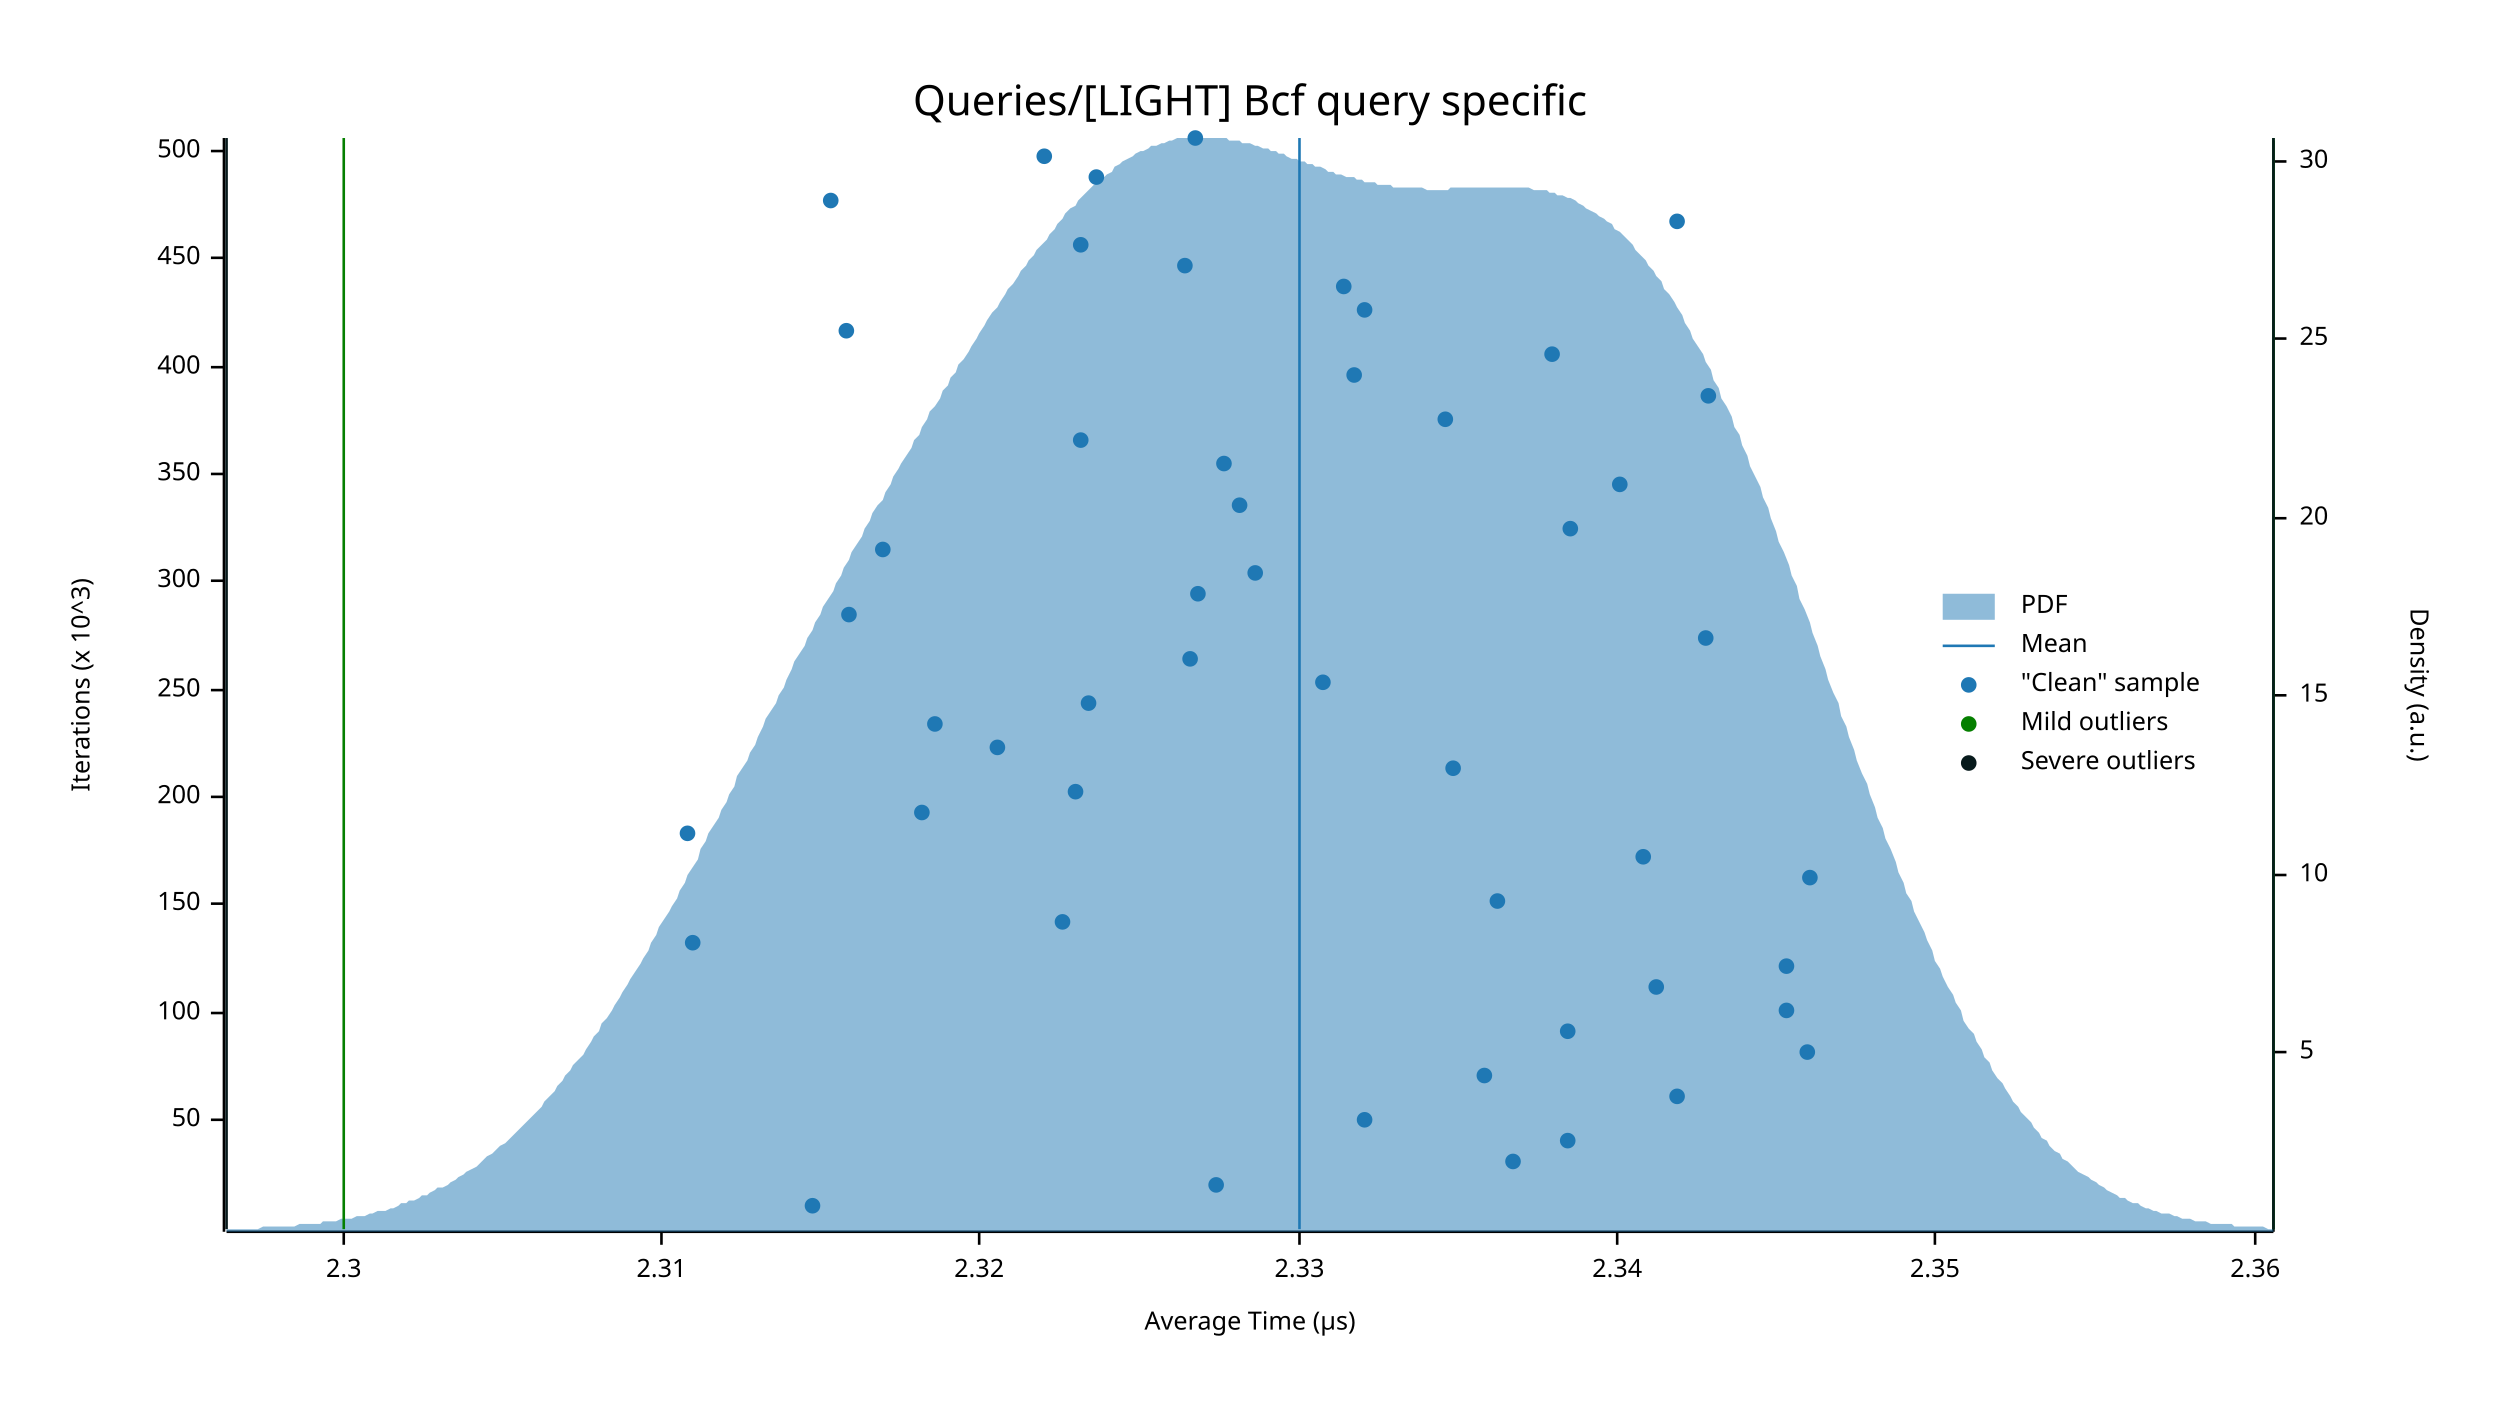
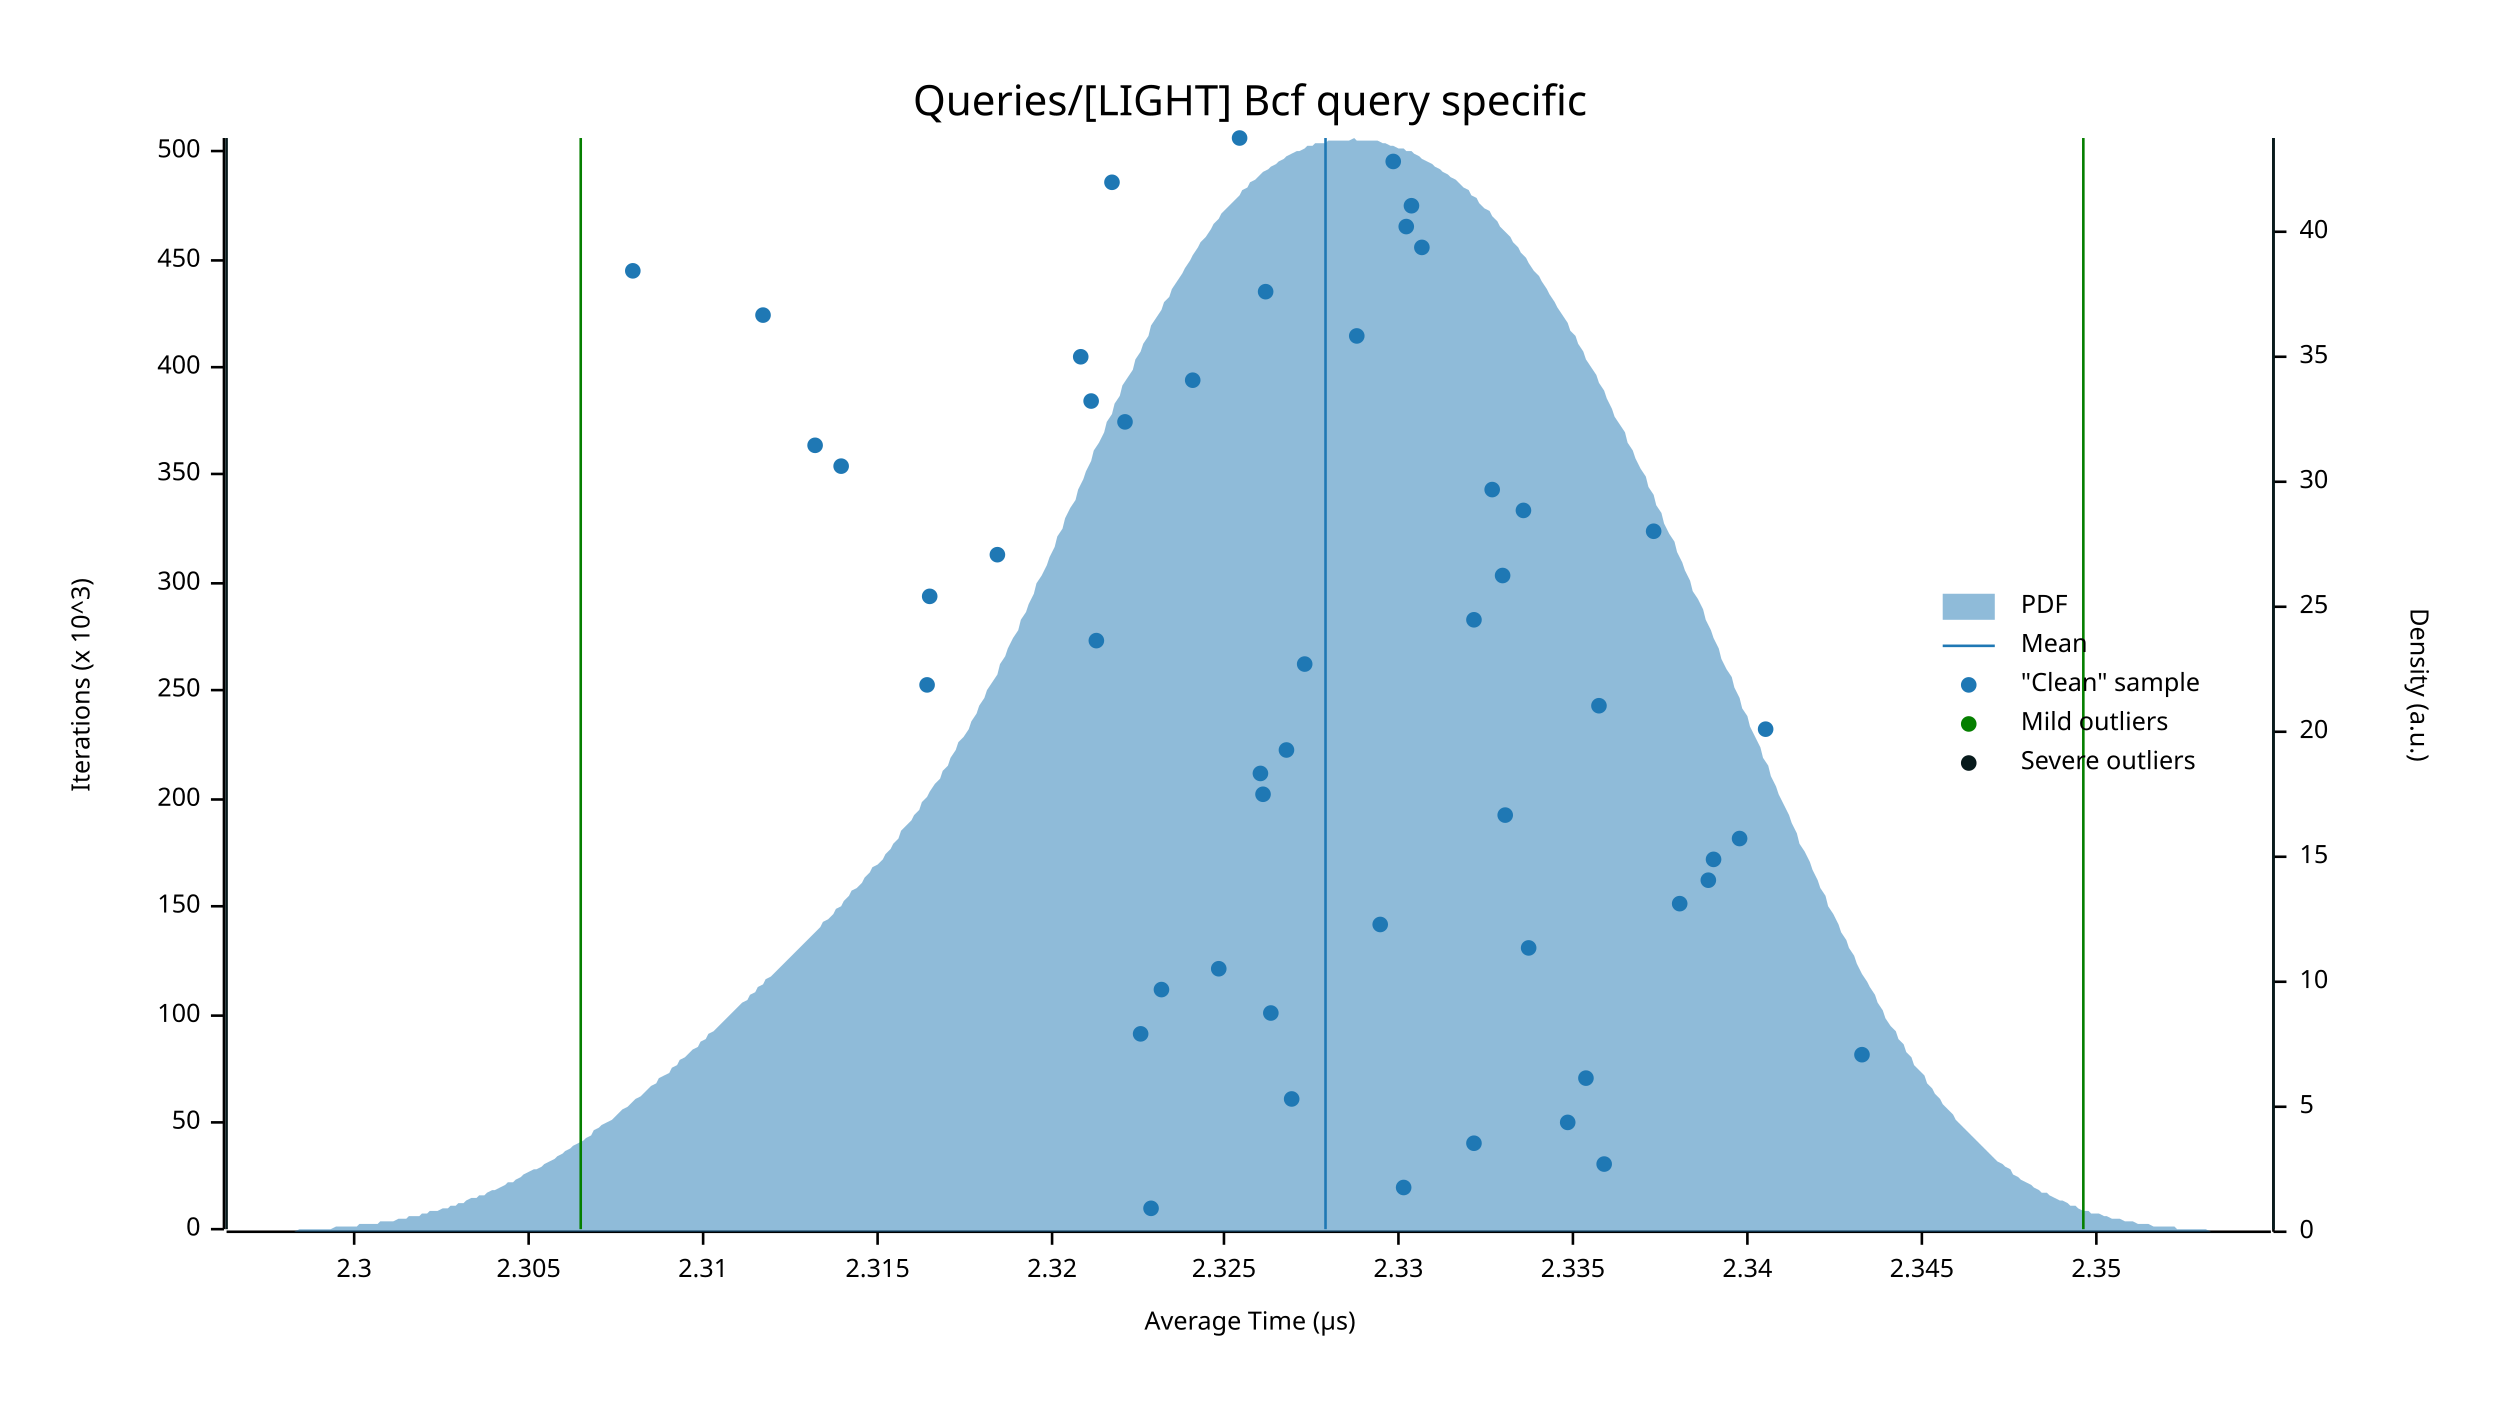
<svg xmlns="http://www.w3.org/2000/svg" width="960" height="540" viewBox="0 0 960 540">
  <text x="480" y="32" dy="0.76em" text-anchor="middle" font-family="sans-serif" font-size="16.129" opacity="1" fill="#000000">
Queries/[LIGHT] Bcf query specific
</text>
  <text x="27" y="263" dy="0.76em" text-anchor="middle" font-family="sans-serif" font-size="9.677" opacity="1" fill="#000000" transform="rotate(270, 27, 263)">
Iterations (x 10^3)
</text>
  <text x="480" y="513" dy="-0.5ex" text-anchor="middle" font-family="sans-serif" font-size="9.677" opacity="1" fill="#000000">
Average Time (µs)
</text>
-   <polyline fill="none" opacity="1" stroke="#000000" stroke-width="1" points="86,53 86,473 " />
-   <text x="77" y="430" dy="0.5ex" text-anchor="end" font-family="sans-serif" font-size="9.677" opacity="1" fill="#000000">
+   <polyline fill="none" opacity="1" stroke="#000000" stroke-width="1" points="86,53 86,472 " />
+   <text x="77" y="472" dy="0.5ex" text-anchor="end" font-family="sans-serif" font-size="9.677" opacity="1" fill="#000000">
+ 0
+ </text>
+   <polyline fill="none" opacity="1" stroke="#000000" stroke-width="1" points="81,472 86,472 " />
+   <text x="77" y="431" dy="0.5ex" text-anchor="end" font-family="sans-serif" font-size="9.677" opacity="1" fill="#000000">
50
</text>
-   <polyline fill="none" opacity="1" stroke="#000000" stroke-width="1" points="81,430 86,430 " />
-   <text x="77" y="389" dy="0.5ex" text-anchor="end" font-family="sans-serif" font-size="9.677" opacity="1" fill="#000000">
+   <polyline fill="none" opacity="1" stroke="#000000" stroke-width="1" points="81,431 86,431 " />
+   <text x="77" y="390" dy="0.5ex" text-anchor="end" font-family="sans-serif" font-size="9.677" opacity="1" fill="#000000">
100
</text>
-   <polyline fill="none" opacity="1" stroke="#000000" stroke-width="1" points="81,389 86,389 " />
-   <text x="77" y="347" dy="0.5ex" text-anchor="end" font-family="sans-serif" font-size="9.677" opacity="1" fill="#000000">
+   <polyline fill="none" opacity="1" stroke="#000000" stroke-width="1" points="81,390 86,390 " />
+   <text x="77" y="348" dy="0.5ex" text-anchor="end" font-family="sans-serif" font-size="9.677" opacity="1" fill="#000000">
150
</text>
-   <polyline fill="none" opacity="1" stroke="#000000" stroke-width="1" points="81,347 86,347 " />
-   <text x="77" y="306" dy="0.5ex" text-anchor="end" font-family="sans-serif" font-size="9.677" opacity="1" fill="#000000">
+   <polyline fill="none" opacity="1" stroke="#000000" stroke-width="1" points="81,348 86,348 " />
+   <text x="77" y="307" dy="0.5ex" text-anchor="end" font-family="sans-serif" font-size="9.677" opacity="1" fill="#000000">
200
</text>
-   <polyline fill="none" opacity="1" stroke="#000000" stroke-width="1" points="81,306 86,306 " />
+   <polyline fill="none" opacity="1" stroke="#000000" stroke-width="1" points="81,307 86,307 " />
  <text x="77" y="265" dy="0.5ex" text-anchor="end" font-family="sans-serif" font-size="9.677" opacity="1" fill="#000000">
250
</text>
  <polyline fill="none" opacity="1" stroke="#000000" stroke-width="1" points="81,265 86,265 " />
-   <text x="77" y="223" dy="0.5ex" text-anchor="end" font-family="sans-serif" font-size="9.677" opacity="1" fill="#000000">
+   <text x="77" y="224" dy="0.5ex" text-anchor="end" font-family="sans-serif" font-size="9.677" opacity="1" fill="#000000">
300
</text>
-   <polyline fill="none" opacity="1" stroke="#000000" stroke-width="1" points="81,223 86,223 " />
+   <polyline fill="none" opacity="1" stroke="#000000" stroke-width="1" points="81,224 86,224 " />
  <text x="77" y="182" dy="0.5ex" text-anchor="end" font-family="sans-serif" font-size="9.677" opacity="1" fill="#000000">
350
</text>
  <polyline fill="none" opacity="1" stroke="#000000" stroke-width="1" points="81,182 86,182 " />
  <text x="77" y="141" dy="0.5ex" text-anchor="end" font-family="sans-serif" font-size="9.677" opacity="1" fill="#000000">
400
</text>
  <polyline fill="none" opacity="1" stroke="#000000" stroke-width="1" points="81,141 86,141 " />
-   <text x="77" y="99" dy="0.5ex" text-anchor="end" font-family="sans-serif" font-size="9.677" opacity="1" fill="#000000">
+   <text x="77" y="100" dy="0.5ex" text-anchor="end" font-family="sans-serif" font-size="9.677" opacity="1" fill="#000000">
450
</text>
-   <polyline fill="none" opacity="1" stroke="#000000" stroke-width="1" points="81,99 86,99 " />
+   <polyline fill="none" opacity="1" stroke="#000000" stroke-width="1" points="81,100 86,100 " />
  <text x="77" y="58" dy="0.5ex" text-anchor="end" font-family="sans-serif" font-size="9.677" opacity="1" fill="#000000">
500
</text>
  <polyline fill="none" opacity="1" stroke="#000000" stroke-width="1" points="81,58 86,58 " />
-   <polyline fill="none" opacity="1" stroke="#000000" stroke-width="1" points="87,473 873,473 " />
-   <text x="132" y="483" dy="0.76em" text-anchor="middle" font-family="sans-serif" font-size="9.677" opacity="1" fill="#000000">
+   <polyline fill="none" opacity="1" stroke="#000000" stroke-width="1" points="87,473 872,473 " />
+   <text x="136" y="483" dy="0.76em" text-anchor="middle" font-family="sans-serif" font-size="9.677" opacity="1" fill="#000000">
2.3
</text>
-   <polyline fill="none" opacity="1" stroke="#000000" stroke-width="1" points="132,473 132,478 " />
-   <text x="254" y="483" dy="0.76em" text-anchor="middle" font-family="sans-serif" font-size="9.677" opacity="1" fill="#000000">
+   <polyline fill="none" opacity="1" stroke="#000000" stroke-width="1" points="136,473 136,478 " />
+   <text x="203" y="483" dy="0.76em" text-anchor="middle" font-family="sans-serif" font-size="9.677" opacity="1" fill="#000000">
+ 2.305
+ </text>
+   <polyline fill="none" opacity="1" stroke="#000000" stroke-width="1" points="203,473 203,478 " />
+   <text x="270" y="483" dy="0.76em" text-anchor="middle" font-family="sans-serif" font-size="9.677" opacity="1" fill="#000000">
2.31
</text>
-   <polyline fill="none" opacity="1" stroke="#000000" stroke-width="1" points="254,473 254,478 " />
-   <text x="376" y="483" dy="0.76em" text-anchor="middle" font-family="sans-serif" font-size="9.677" opacity="1" fill="#000000">
+   <polyline fill="none" opacity="1" stroke="#000000" stroke-width="1" points="270,473 270,478 " />
+   <text x="337" y="483" dy="0.76em" text-anchor="middle" font-family="sans-serif" font-size="9.677" opacity="1" fill="#000000">
+ 2.315
+ </text>
+   <polyline fill="none" opacity="1" stroke="#000000" stroke-width="1" points="337,473 337,478 " />
+   <text x="404" y="483" dy="0.76em" text-anchor="middle" font-family="sans-serif" font-size="9.677" opacity="1" fill="#000000">
2.32
</text>
-   <polyline fill="none" opacity="1" stroke="#000000" stroke-width="1" points="376,473 376,478 " />
-   <text x="499" y="483" dy="0.76em" text-anchor="middle" font-family="sans-serif" font-size="9.677" opacity="1" fill="#000000">
+   <polyline fill="none" opacity="1" stroke="#000000" stroke-width="1" points="404,473 404,478 " />
+   <text x="470" y="483" dy="0.76em" text-anchor="middle" font-family="sans-serif" font-size="9.677" opacity="1" fill="#000000">
+ 2.325
+ </text>
+   <polyline fill="none" opacity="1" stroke="#000000" stroke-width="1" points="470,473 470,478 " />
+   <text x="537" y="483" dy="0.76em" text-anchor="middle" font-family="sans-serif" font-size="9.677" opacity="1" fill="#000000">
2.33
</text>
-   <polyline fill="none" opacity="1" stroke="#000000" stroke-width="1" points="499,473 499,478 " />
-   <text x="621" y="483" dy="0.76em" text-anchor="middle" font-family="sans-serif" font-size="9.677" opacity="1" fill="#000000">
+   <polyline fill="none" opacity="1" stroke="#000000" stroke-width="1" points="537,473 537,478 " />
+   <text x="604" y="483" dy="0.76em" text-anchor="middle" font-family="sans-serif" font-size="9.677" opacity="1" fill="#000000">
+ 2.335
+ </text>
+   <polyline fill="none" opacity="1" stroke="#000000" stroke-width="1" points="604,473 604,478 " />
+   <text x="671" y="483" dy="0.76em" text-anchor="middle" font-family="sans-serif" font-size="9.677" opacity="1" fill="#000000">
2.34
</text>
-   <polyline fill="none" opacity="1" stroke="#000000" stroke-width="1" points="621,473 621,478 " />
-   <text x="743" y="483" dy="0.76em" text-anchor="middle" font-family="sans-serif" font-size="9.677" opacity="1" fill="#000000">
+   <polyline fill="none" opacity="1" stroke="#000000" stroke-width="1" points="671,473 671,478 " />
+   <text x="738" y="483" dy="0.76em" text-anchor="middle" font-family="sans-serif" font-size="9.677" opacity="1" fill="#000000">
+ 2.345
+ </text>
+   <polyline fill="none" opacity="1" stroke="#000000" stroke-width="1" points="738,473 738,478 " />
+   <text x="805" y="483" dy="0.76em" text-anchor="middle" font-family="sans-serif" font-size="9.677" opacity="1" fill="#000000">
2.35
</text>
-   <polyline fill="none" opacity="1" stroke="#000000" stroke-width="1" points="743,473 743,478 " />
-   <text x="866" y="483" dy="0.76em" text-anchor="middle" font-family="sans-serif" font-size="9.677" opacity="1" fill="#000000">
- 2.36
- </text>
-   <polyline fill="none" opacity="1" stroke="#000000" stroke-width="1" points="866,473 866,478 " />
+   <polyline fill="none" opacity="1" stroke="#000000" stroke-width="1" points="805,473 805,478 " />
  <text x="933" y="263" dy="0.76em" text-anchor="middle" font-family="sans-serif" font-size="9.677" opacity="1" fill="#000000" transform="rotate(90, 933, 263)">
Density (a.u.)
</text>
-   <polyline fill="none" opacity="1" stroke="#000000" stroke-width="1" points="873,54 873,473 " />
-   <text x="883" y="404" dy="0.5ex" text-anchor="start" font-family="sans-serif" font-size="9.677" opacity="1" fill="#000000">
+   <polyline fill="none" opacity="1" stroke="#000000" stroke-width="1" points="873,53 873,473 " />
+   <text x="883" y="473" dy="0.5ex" text-anchor="start" font-family="sans-serif" font-size="9.677" opacity="1" fill="#000000">
+ 0
+ </text>
+   <polyline fill="none" opacity="1" stroke="#000000" stroke-width="1" points="873,473 878,473 " />
+   <text x="883" y="425" dy="0.5ex" text-anchor="start" font-family="sans-serif" font-size="9.677" opacity="1" fill="#000000">
5
</text>
-   <polyline fill="none" opacity="1" stroke="#000000" stroke-width="1" points="873,404 878,404 " />
-   <text x="883" y="336" dy="0.5ex" text-anchor="start" font-family="sans-serif" font-size="9.677" opacity="1" fill="#000000">
+   <polyline fill="none" opacity="1" stroke="#000000" stroke-width="1" points="873,425 878,425 " />
+   <text x="883" y="377" dy="0.5ex" text-anchor="start" font-family="sans-serif" font-size="9.677" opacity="1" fill="#000000">
10
</text>
-   <polyline fill="none" opacity="1" stroke="#000000" stroke-width="1" points="873,336 878,336 " />
-   <text x="883" y="267" dy="0.5ex" text-anchor="start" font-family="sans-serif" font-size="9.677" opacity="1" fill="#000000">
+   <polyline fill="none" opacity="1" stroke="#000000" stroke-width="1" points="873,377 878,377 " />
+   <text x="883" y="329" dy="0.5ex" text-anchor="start" font-family="sans-serif" font-size="9.677" opacity="1" fill="#000000">
15
</text>
-   <polyline fill="none" opacity="1" stroke="#000000" stroke-width="1" points="873,267 878,267 " />
-   <text x="883" y="199" dy="0.5ex" text-anchor="start" font-family="sans-serif" font-size="9.677" opacity="1" fill="#000000">
+   <polyline fill="none" opacity="1" stroke="#000000" stroke-width="1" points="873,329 878,329 " />
+   <text x="883" y="281" dy="0.5ex" text-anchor="start" font-family="sans-serif" font-size="9.677" opacity="1" fill="#000000">
20
</text>
-   <polyline fill="none" opacity="1" stroke="#000000" stroke-width="1" points="873,199 878,199 " />
-   <text x="883" y="130" dy="0.5ex" text-anchor="start" font-family="sans-serif" font-size="9.677" opacity="1" fill="#000000">
+   <polyline fill="none" opacity="1" stroke="#000000" stroke-width="1" points="873,281 878,281 " />
+   <text x="883" y="233" dy="0.5ex" text-anchor="start" font-family="sans-serif" font-size="9.677" opacity="1" fill="#000000">
25
</text>
-   <polyline fill="none" opacity="1" stroke="#000000" stroke-width="1" points="873,130 878,130 " />
-   <text x="883" y="62" dy="0.5ex" text-anchor="start" font-family="sans-serif" font-size="9.677" opacity="1" fill="#000000">
+   <polyline fill="none" opacity="1" stroke="#000000" stroke-width="1" points="873,233 878,233 " />
+   <text x="883" y="185" dy="0.5ex" text-anchor="start" font-family="sans-serif" font-size="9.677" opacity="1" fill="#000000">
30
</text>
-   <polyline fill="none" opacity="1" stroke="#000000" stroke-width="1" points="873,62 878,62 " />
-   <polygon opacity="0.5" fill="#1F78B4" points="87,472 88,472 90,472 91,472 93,472 94,472 96,472 98,472 99,472 101,471 102,471 104,471 105,471 107,471 109,471 110,471 112,471 113,471 115,470 116,470 118,470 120,470 121,470 123,470 124,469 126,469 127,469 129,469 131,468 132,468 134,468 135,468 137,467 138,467 140,467 142,466 143,466 145,465 146,465 148,465 150,464 151,464 153,463 154,462 156,462 157,461 159,461 161,460 162,459 164,459 165,458 167,457 168,456 170,456 172,455 173,454 175,453 176,452 178,451 179,450 181,449 183,448 184,447 186,445 187,444 189,443 190,442 192,440 194,439 195,438 197,436 198,435 200,433 201,432 203,430 205,428 206,427 208,425 209,423 211,421 213,419 214,417 216,415 217,413 219,411 220,409 222,407 224,405 225,403 227,400 228,398 230,396 231,393 233,391 235,388 236,386 238,383 239,381 241,378 242,376 244,373 246,370 247,368 249,365 250,362 252,359 253,356 255,353 257,350 258,348 260,345 261,342 263,339 264,336 266,333 268,330 269,326 271,323 272,320 274,317 276,314 277,311 279,308 280,305 282,302 283,298 285,295 287,292 288,289 290,286 291,283 293,279 294,276 296,273 298,270 299,267 301,264 302,261 304,257 305,254 307,251 309,248 310,245 312,242 313,239 315,236 316,233 318,230 320,227 321,224 323,221 324,218 326,215 327,212 329,209 331,206 332,203 334,200 335,197 337,194 339,192 340,189 342,186 343,183 345,180 346,178 348,175 350,172 351,169 353,167 354,164 356,161 357,158 359,156 361,153 362,150 364,148 365,145 367,143 368,140 370,138 372,135 373,133 375,130 376,128 378,125 379,123 381,120 383,118 384,116 386,113 387,111 389,109 391,106 392,104 394,102 395,100 397,98 398,96 400,94 402,92 403,90 405,88 406,86 408,84 409,82 411,80 413,79 414,77 416,75 417,74 419,72 420,71 422,70 424,68 425,67 427,66 428,64 430,63 431,62 433,61 435,60 436,59 438,58 439,58 441,57 442,56 444,56 446,55 447,55 449,54 450,54 452,53 454,53 455,53 457,53 458,53 460,53 461,53 463,53 465,53 466,53 468,53 469,53 471,53 472,54 474,54 476,54 477,55 479,55 480,55 482,56 483,56 485,57 487,57 488,58 490,58 491,59 493,59 494,60 496,61 498,61 499,62 501,62 502,63 504,63 505,64 507,64 509,65 510,66 512,66 513,67 515,67 517,68 518,68 520,68 521,69 523,69 524,70 526,70 528,70 529,71 531,71 532,71 534,71 535,72 537,72 539,72 540,72 542,72 543,72 545,72 546,72 548,73 550,73 551,73 553,73 554,73 556,73 557,72 559,72 561,72 562,72 564,72 565,72 567,72 568,72 570,72 572,72 573,72 575,72 576,72 578,72 580,72 581,72 583,72 584,72 586,72 587,72 589,73 591,73 592,73 594,73 595,74 597,74 598,75 600,75 602,76 603,76 605,77 606,78 608,79 609,80 611,81 613,82 614,83 616,84 617,85 619,86 620,88 622,89 624,91 625,92 627,94 628,96 630,98 632,100 633,102 635,104 636,106 638,108 639,111 641,113 643,116 644,118 646,121 647,124 649,127 650,130 652,133 654,136 655,139 657,142 658,146 660,149 661,153 663,156 665,160 666,164 668,167 669,171 671,175 672,179 674,183 676,187 677,191 679,195 680,199 682,204 683,208 685,212 687,217 688,221 690,225 691,230 693,234 695,239 696,243 698,248 699,252 701,257 702,261 704,266 706,270 707,275 709,279 710,283 712,288 713,292 715,297 717,301 718,305 720,310 721,314 723,318 724,322 726,326 728,331 729,335 731,339 732,343 734,346 735,350 737,354 739,358 740,361 742,365 743,369 745,372 746,375 748,379 750,382 751,385 753,388 754,392 756,395 758,397 759,400 761,403 762,406 764,408 765,411 767,414 769,416 770,418 772,421 773,423 775,425 776,427 778,429 780,431 781,433 783,435 784,437 786,438 787,440 789,442 791,443 792,445 794,446 795,447 797,449 798,450 800,451 802,452 803,453 805,454 806,455 808,456 809,457 811,458 813,459 814,460 816,460 817,461 819,462 821,462 822,463 824,464 825,464 827,465 828,465 830,466 832,466 833,466 835,467 836,467 838,468 839,468 841,468 843,469 844,469 846,469 847,469 849,470 850,470 852,470 854,470 855,470 857,470 858,471 860,471 861,471 863,471 865,471 866,471 868,471 869,471 871,472 873,472 873,473 87,473 " />
-   <polyline fill="none" opacity="1" stroke="#1F78B4" stroke-width="1" points="499,472 499,53 " />
-   <polyline fill="none" opacity="1" stroke="#057F00" stroke-width="1" points="132,472 132,53 " />
-   <polyline fill="none" opacity="1" stroke="#057F00" stroke-width="1" points="873,472 873,53 " />
+   <polyline fill="none" opacity="1" stroke="#000000" stroke-width="1" points="873,185 878,185 " />
+   <text x="883" y="137" dy="0.5ex" text-anchor="start" font-family="sans-serif" font-size="9.677" opacity="1" fill="#000000">
+ 35
+ </text>
+   <polyline fill="none" opacity="1" stroke="#000000" stroke-width="1" points="873,137 878,137 " />
+   <text x="883" y="89" dy="0.5ex" text-anchor="start" font-family="sans-serif" font-size="9.677" opacity="1" fill="#000000">
+ 40
+ </text>
+   <polyline fill="none" opacity="1" stroke="#000000" stroke-width="1" points="873,89 878,89 " />
+   <polygon opacity="0.5" fill="#1F78B4" points="87,473 88,473 90,473 91,473 93,473 94,473 96,473 98,473 99,473 101,473 102,473 104,473 105,473 107,473 109,473 110,473 112,473 113,473 115,472 116,472 118,472 120,472 121,472 123,472 124,472 126,472 127,472 129,471 131,471 132,471 134,471 135,471 137,471 138,470 140,470 142,470 143,470 145,470 146,469 148,469 150,469 151,469 153,468 154,468 156,468 157,467 159,467 161,467 162,466 164,466 165,465 167,465 168,465 170,464 172,464 173,463 175,463 176,462 178,462 179,461 181,460 183,460 184,459 186,459 187,458 189,457 190,457 192,456 194,455 195,454 197,454 198,453 200,452 201,451 203,450 205,449 206,449 208,448 209,447 211,446 213,445 214,444 216,443 217,442 219,441 220,440 222,439 224,438 225,437 227,436 228,434 230,433 231,432 233,431 235,430 236,429 238,427 239,426 241,425 242,424 244,422 246,421 247,420 249,418 250,417 252,416 253,414 255,413 257,412 258,410 260,409 261,407 263,406 264,405 266,403 268,402 269,400 271,399 272,397 274,396 276,394 277,393 279,391 280,390 282,388 283,387 285,385 287,384 288,382 290,381 291,379 293,378 294,376 296,375 298,373 299,372 301,370 302,369 304,367 305,366 307,364 309,362 310,361 312,359 313,358 315,356 316,354 318,353 320,351 321,349 323,348 324,346 326,344 327,342 329,341 331,339 332,337 334,335 335,333 337,332 339,330 340,328 342,326 343,324 345,322 346,319 348,317 350,315 351,313 353,311 354,308 356,306 357,304 359,301 361,299 362,296 364,294 365,291 367,288 368,285 370,283 372,280 373,277 375,274 376,271 378,268 379,265 381,262 383,259 384,255 386,252 387,249 389,245 391,242 392,238 394,235 395,232 397,228 398,224 400,221 402,217 403,214 405,210 406,206 408,203 409,199 411,195 413,192 414,188 416,184 417,181 419,177 420,173 422,170 424,166 425,162 427,159 428,155 430,152 431,148 433,145 435,142 436,138 438,135 439,132 441,129 442,125 444,122 446,119 447,116 449,114 450,111 452,108 454,105 455,103 457,100 458,98 460,95 461,93 463,91 465,88 466,86 468,84 469,82 471,80 472,79 474,77 476,75 477,73 479,72 480,70 482,69 483,68 485,66 487,65 488,64 490,63 491,62 493,61 494,60 496,59 498,58 499,58 501,57 502,56 504,56 505,55 507,55 509,55 510,54 512,54 513,54 515,54 517,54 518,54 520,53 521,54 523,54 524,54 526,54 528,54 529,54 531,55 532,55 534,56 535,56 537,57 539,57 540,58 542,58 543,59 545,60 546,61 548,62 550,63 551,64 553,65 554,66 556,67 557,68 559,69 561,71 562,72 564,73 565,75 567,76 568,78 570,80 572,81 573,83 575,85 576,87 578,89 580,91 581,93 583,95 584,97 586,99 587,101 589,104 591,106 592,108 594,111 595,113 597,116 598,118 600,121 602,124 603,127 605,129 606,132 608,135 609,138 611,141 613,144 614,147 616,150 617,153 619,157 620,160 622,163 624,166 625,170 627,173 628,176 630,180 632,183 633,187 635,190 636,194 638,197 639,201 641,205 643,208 644,212 646,216 647,219 649,223 650,227 652,230 654,234 655,238 657,242 658,245 660,249 661,253 663,257 665,260 666,264 668,268 669,272 671,275 672,279 674,283 676,287 677,291 679,294 680,298 682,302 683,305 685,309 687,313 688,316 690,320 691,324 693,327 695,331 696,334 698,338 699,341 701,344 702,348 704,351 706,355 707,358 709,361 710,364 712,367 713,370 715,374 717,377 718,379 720,382 721,385 723,388 724,391 726,394 728,396 729,399 731,401 732,404 734,406 735,409 737,411 739,413 740,416 742,418 743,420 745,422 746,424 748,426 750,428 751,430 753,432 754,433 756,435 758,437 759,438 761,440 762,441 764,443 765,444 767,446 769,447 770,448 772,449 773,451 775,452 776,453 778,454 780,455 781,456 783,457 784,458 786,458 787,459 789,460 791,461 792,461 794,462 795,463 797,463 798,464 800,465 802,465 803,466 805,466 806,466 808,467 809,467 811,468 813,468 814,468 816,469 817,469 819,469 821,470 822,470 824,470 825,470 827,471 828,471 830,471 832,471 833,471 835,471 836,472 838,472 839,472 841,472 843,472 844,472 846,472 847,472 849,473 850,473 852,473 854,473 855,473 857,473 858,473 860,473 861,473 863,473 865,473 866,473 868,473 869,473 871,473 873,473 873,473 87,473 " />
+   <polyline fill="none" opacity="1" stroke="#1F78B4" stroke-width="1" points="509,472 509,53 " />
+   <polyline fill="none" opacity="1" stroke="#057F00" stroke-width="1" points="223,472 223,53 " />
+   <polyline fill="none" opacity="1" stroke="#057F00" stroke-width="1" points="800,472 800,53 " />
  <polyline fill="none" opacity="1" stroke="#071A1C" stroke-width="1" points="87,472 87,53 " />
  <polyline fill="none" opacity="1" stroke="#071A1C" stroke-width="1" points="873,472 873,53 " />
-   <circle cx="312" cy="463" r="3" opacity="1" fill="#1F78B4" stroke="none" stroke-width="1" />
-   <circle cx="467" cy="455" r="3" opacity="1" fill="#1F78B4" stroke="none" stroke-width="1" />
-   <circle cx="581" cy="446" r="3" opacity="1" fill="#1F78B4" stroke="none" stroke-width="1" />
-   <circle cx="602" cy="438" r="3" opacity="1" fill="#1F78B4" stroke="none" stroke-width="1" />
-   <circle cx="524" cy="430" r="3" opacity="1" fill="#1F78B4" stroke="none" stroke-width="1" />
-   <circle cx="644" cy="421" r="3" opacity="1" fill="#1F78B4" stroke="none" stroke-width="1" />
-   <circle cx="570" cy="413" r="3" opacity="1" fill="#1F78B4" stroke="none" stroke-width="1" />
-   <circle cx="694" cy="404" r="3" opacity="1" fill="#1F78B4" stroke="none" stroke-width="1" />
-   <circle cx="602" cy="396" r="3" opacity="1" fill="#1F78B4" stroke="none" stroke-width="1" />
-   <circle cx="686" cy="388" r="3" opacity="1" fill="#1F78B4" stroke="none" stroke-width="1" />
-   <circle cx="636" cy="379" r="3" opacity="1" fill="#1F78B4" stroke="none" stroke-width="1" />
-   <circle cx="686" cy="371" r="3" opacity="1" fill="#1F78B4" stroke="none" stroke-width="1" />
-   <circle cx="266" cy="362" r="3" opacity="1" fill="#1F78B4" stroke="none" stroke-width="1" />
-   <circle cx="408" cy="354" r="3" opacity="1" fill="#1F78B4" stroke="none" stroke-width="1" />
-   <circle cx="575" cy="346" r="3" opacity="1" fill="#1F78B4" stroke="none" stroke-width="1" />
-   <circle cx="695" cy="337" r="3" opacity="1" fill="#1F78B4" stroke="none" stroke-width="1" />
-   <circle cx="631" cy="329" r="3" opacity="1" fill="#1F78B4" stroke="none" stroke-width="1" />
-   <circle cx="264" cy="320" r="3" opacity="1" fill="#1F78B4" stroke="none" stroke-width="1" />
-   <circle cx="354" cy="312" r="3" opacity="1" fill="#1F78B4" stroke="none" stroke-width="1" />
-   <circle cx="413" cy="304" r="3" opacity="1" fill="#1F78B4" stroke="none" stroke-width="1" />
-   <circle cx="558" cy="295" r="3" opacity="1" fill="#1F78B4" stroke="none" stroke-width="1" />
-   <circle cx="383" cy="287" r="3" opacity="1" fill="#1F78B4" stroke="none" stroke-width="1" />
-   <circle cx="359" cy="278" r="3" opacity="1" fill="#1F78B4" stroke="none" stroke-width="1" />
-   <circle cx="418" cy="270" r="3" opacity="1" fill="#1F78B4" stroke="none" stroke-width="1" />
-   <circle cx="508" cy="262" r="3" opacity="1" fill="#1F78B4" stroke="none" stroke-width="1" />
-   <circle cx="457" cy="253" r="3" opacity="1" fill="#1F78B4" stroke="none" stroke-width="1" />
-   <circle cx="655" cy="245" r="3" opacity="1" fill="#1F78B4" stroke="none" stroke-width="1" />
-   <circle cx="326" cy="236" r="3" opacity="1" fill="#1F78B4" stroke="none" stroke-width="1" />
-   <circle cx="460" cy="228" r="3" opacity="1" fill="#1F78B4" stroke="none" stroke-width="1" />
-   <circle cx="482" cy="220" r="3" opacity="1" fill="#1F78B4" stroke="none" stroke-width="1" />
-   <circle cx="339" cy="211" r="3" opacity="1" fill="#1F78B4" stroke="none" stroke-width="1" />
-   <circle cx="603" cy="203" r="3" opacity="1" fill="#1F78B4" stroke="none" stroke-width="1" />
-   <circle cx="476" cy="194" r="3" opacity="1" fill="#1F78B4" stroke="none" stroke-width="1" />
-   <circle cx="622" cy="186" r="3" opacity="1" fill="#1F78B4" stroke="none" stroke-width="1" />
-   <circle cx="470" cy="178" r="3" opacity="1" fill="#1F78B4" stroke="none" stroke-width="1" />
-   <circle cx="415" cy="169" r="3" opacity="1" fill="#1F78B4" stroke="none" stroke-width="1" />
-   <circle cx="555" cy="161" r="3" opacity="1" fill="#1F78B4" stroke="none" stroke-width="1" />
-   <circle cx="656" cy="152" r="3" opacity="1" fill="#1F78B4" stroke="none" stroke-width="1" />
-   <circle cx="520" cy="144" r="3" opacity="1" fill="#1F78B4" stroke="none" stroke-width="1" />
-   <circle cx="596" cy="136" r="3" opacity="1" fill="#1F78B4" stroke="none" stroke-width="1" />
-   <circle cx="325" cy="127" r="3" opacity="1" fill="#1F78B4" stroke="none" stroke-width="1" />
-   <circle cx="524" cy="119" r="3" opacity="1" fill="#1F78B4" stroke="none" stroke-width="1" />
-   <circle cx="516" cy="110" r="3" opacity="1" fill="#1F78B4" stroke="none" stroke-width="1" />
-   <circle cx="455" cy="102" r="3" opacity="1" fill="#1F78B4" stroke="none" stroke-width="1" />
-   <circle cx="415" cy="94" r="3" opacity="1" fill="#1F78B4" stroke="none" stroke-width="1" />
-   <circle cx="644" cy="85" r="3" opacity="1" fill="#1F78B4" stroke="none" stroke-width="1" />
-   <circle cx="319" cy="77" r="3" opacity="1" fill="#1F78B4" stroke="none" stroke-width="1" />
-   <circle cx="421" cy="68" r="3" opacity="1" fill="#1F78B4" stroke="none" stroke-width="1" />
-   <circle cx="401" cy="60" r="3" opacity="1" fill="#1F78B4" stroke="none" stroke-width="1" />
-   <circle cx="459" cy="53" r="3" opacity="1" fill="#1F78B4" stroke="none" stroke-width="1" />
+   <circle cx="442" cy="464" r="3" opacity="1" fill="#1F78B4" stroke="none" stroke-width="1" />
+   <circle cx="539" cy="456" r="3" opacity="1" fill="#1F78B4" stroke="none" stroke-width="1" />
+   <circle cx="616" cy="447" r="3" opacity="1" fill="#1F78B4" stroke="none" stroke-width="1" />
+   <circle cx="566" cy="439" r="3" opacity="1" fill="#1F78B4" stroke="none" stroke-width="1" />
+   <circle cx="602" cy="431" r="3" opacity="1" fill="#1F78B4" stroke="none" stroke-width="1" />
+   <circle cx="496" cy="422" r="3" opacity="1" fill="#1F78B4" stroke="none" stroke-width="1" />
+   <circle cx="609" cy="414" r="3" opacity="1" fill="#1F78B4" stroke="none" stroke-width="1" />
+   <circle cx="715" cy="405" r="3" opacity="1" fill="#1F78B4" stroke="none" stroke-width="1" />
+   <circle cx="438" cy="397" r="3" opacity="1" fill="#1F78B4" stroke="none" stroke-width="1" />
+   <circle cx="488" cy="389" r="3" opacity="1" fill="#1F78B4" stroke="none" stroke-width="1" />
+   <circle cx="446" cy="380" r="3" opacity="1" fill="#1F78B4" stroke="none" stroke-width="1" />
+   <circle cx="468" cy="372" r="3" opacity="1" fill="#1F78B4" stroke="none" stroke-width="1" />
+   <circle cx="587" cy="364" r="3" opacity="1" fill="#1F78B4" stroke="none" stroke-width="1" />
+   <circle cx="530" cy="355" r="3" opacity="1" fill="#1F78B4" stroke="none" stroke-width="1" />
+   <circle cx="645" cy="347" r="3" opacity="1" fill="#1F78B4" stroke="none" stroke-width="1" />
+   <circle cx="656" cy="338" r="3" opacity="1" fill="#1F78B4" stroke="none" stroke-width="1" />
+   <circle cx="658" cy="330" r="3" opacity="1" fill="#1F78B4" stroke="none" stroke-width="1" />
+   <circle cx="668" cy="322" r="3" opacity="1" fill="#1F78B4" stroke="none" stroke-width="1" />
+   <circle cx="578" cy="313" r="3" opacity="1" fill="#1F78B4" stroke="none" stroke-width="1" />
+   <circle cx="485" cy="305" r="3" opacity="1" fill="#1F78B4" stroke="none" stroke-width="1" />
+   <circle cx="484" cy="297" r="3" opacity="1" fill="#1F78B4" stroke="none" stroke-width="1" />
+   <circle cx="494" cy="288" r="3" opacity="1" fill="#1F78B4" stroke="none" stroke-width="1" />
+   <circle cx="678" cy="280" r="3" opacity="1" fill="#1F78B4" stroke="none" stroke-width="1" />
+   <circle cx="614" cy="271" r="3" opacity="1" fill="#1F78B4" stroke="none" stroke-width="1" />
+   <circle cx="356" cy="263" r="3" opacity="1" fill="#1F78B4" stroke="none" stroke-width="1" />
+   <circle cx="501" cy="255" r="3" opacity="1" fill="#1F78B4" stroke="none" stroke-width="1" />
+   <circle cx="421" cy="246" r="3" opacity="1" fill="#1F78B4" stroke="none" stroke-width="1" />
+   <circle cx="566" cy="238" r="3" opacity="1" fill="#1F78B4" stroke="none" stroke-width="1" />
+   <circle cx="357" cy="229" r="3" opacity="1" fill="#1F78B4" stroke="none" stroke-width="1" />
+   <circle cx="577" cy="221" r="3" opacity="1" fill="#1F78B4" stroke="none" stroke-width="1" />
+   <circle cx="383" cy="213" r="3" opacity="1" fill="#1F78B4" stroke="none" stroke-width="1" />
+   <circle cx="635" cy="204" r="3" opacity="1" fill="#1F78B4" stroke="none" stroke-width="1" />
+   <circle cx="585" cy="196" r="3" opacity="1" fill="#1F78B4" stroke="none" stroke-width="1" />
+   <circle cx="573" cy="188" r="3" opacity="1" fill="#1F78B4" stroke="none" stroke-width="1" />
+   <circle cx="323" cy="179" r="3" opacity="1" fill="#1F78B4" stroke="none" stroke-width="1" />
+   <circle cx="313" cy="171" r="3" opacity="1" fill="#1F78B4" stroke="none" stroke-width="1" />
+   <circle cx="432" cy="162" r="3" opacity="1" fill="#1F78B4" stroke="none" stroke-width="1" />
+   <circle cx="419" cy="154" r="3" opacity="1" fill="#1F78B4" stroke="none" stroke-width="1" />
+   <circle cx="458" cy="146" r="3" opacity="1" fill="#1F78B4" stroke="none" stroke-width="1" />
+   <circle cx="415" cy="137" r="3" opacity="1" fill="#1F78B4" stroke="none" stroke-width="1" />
+   <circle cx="521" cy="129" r="3" opacity="1" fill="#1F78B4" stroke="none" stroke-width="1" />
+   <circle cx="293" cy="121" r="3" opacity="1" fill="#1F78B4" stroke="none" stroke-width="1" />
+   <circle cx="486" cy="112" r="3" opacity="1" fill="#1F78B4" stroke="none" stroke-width="1" />
+   <circle cx="243" cy="104" r="3" opacity="1" fill="#1F78B4" stroke="none" stroke-width="1" />
+   <circle cx="546" cy="95" r="3" opacity="1" fill="#1F78B4" stroke="none" stroke-width="1" />
+   <circle cx="540" cy="87" r="3" opacity="1" fill="#1F78B4" stroke="none" stroke-width="1" />
+   <circle cx="542" cy="79" r="3" opacity="1" fill="#1F78B4" stroke="none" stroke-width="1" />
+   <circle cx="427" cy="70" r="3" opacity="1" fill="#1F78B4" stroke="none" stroke-width="1" />
+   <circle cx="535" cy="62" r="3" opacity="1" fill="#1F78B4" stroke="none" stroke-width="1" />
+   <circle cx="476" cy="53" r="3" opacity="1" fill="#1F78B4" stroke="none" stroke-width="1" />
  <text x="776" y="228" dy="0.76em" text-anchor="start" font-family="sans-serif" font-size="9.677" opacity="1" fill="#000000">
PDF
</text>
  <text x="776" y="243" dy="0.76em" text-anchor="start" font-family="sans-serif" font-size="9.677" opacity="1" fill="#000000">
Mean
</text>
  <text x="776" y="258" dy="0.76em" text-anchor="start" font-family="sans-serif" font-size="9.677" opacity="1" fill="#000000">
"Clean" sample
</text>
  <text x="776" y="273" dy="0.76em" text-anchor="start" font-family="sans-serif" font-size="9.677" opacity="1" fill="#000000">
Mild outliers
</text>
  <text x="776" y="288" dy="0.76em" text-anchor="start" font-family="sans-serif" font-size="9.677" opacity="1" fill="#000000">
Severe outliers
</text>
  <rect x="746" y="228" width="20" height="10" opacity="0.5" fill="#1F78B4" stroke="none" />
  <polyline fill="none" opacity="1" stroke="#1F78B4" stroke-width="1" points="746,248 766,248 " />
  <circle cx="756" cy="263" r="3" opacity="1" fill="#1F78B4" stroke="none" stroke-width="1" />
  <circle cx="756" cy="278" r="3" opacity="1" fill="#057F00" stroke="none" stroke-width="1" />
  <circle cx="756" cy="293" r="3" opacity="1" fill="#071A1C" stroke="none" stroke-width="1" />
</svg>
